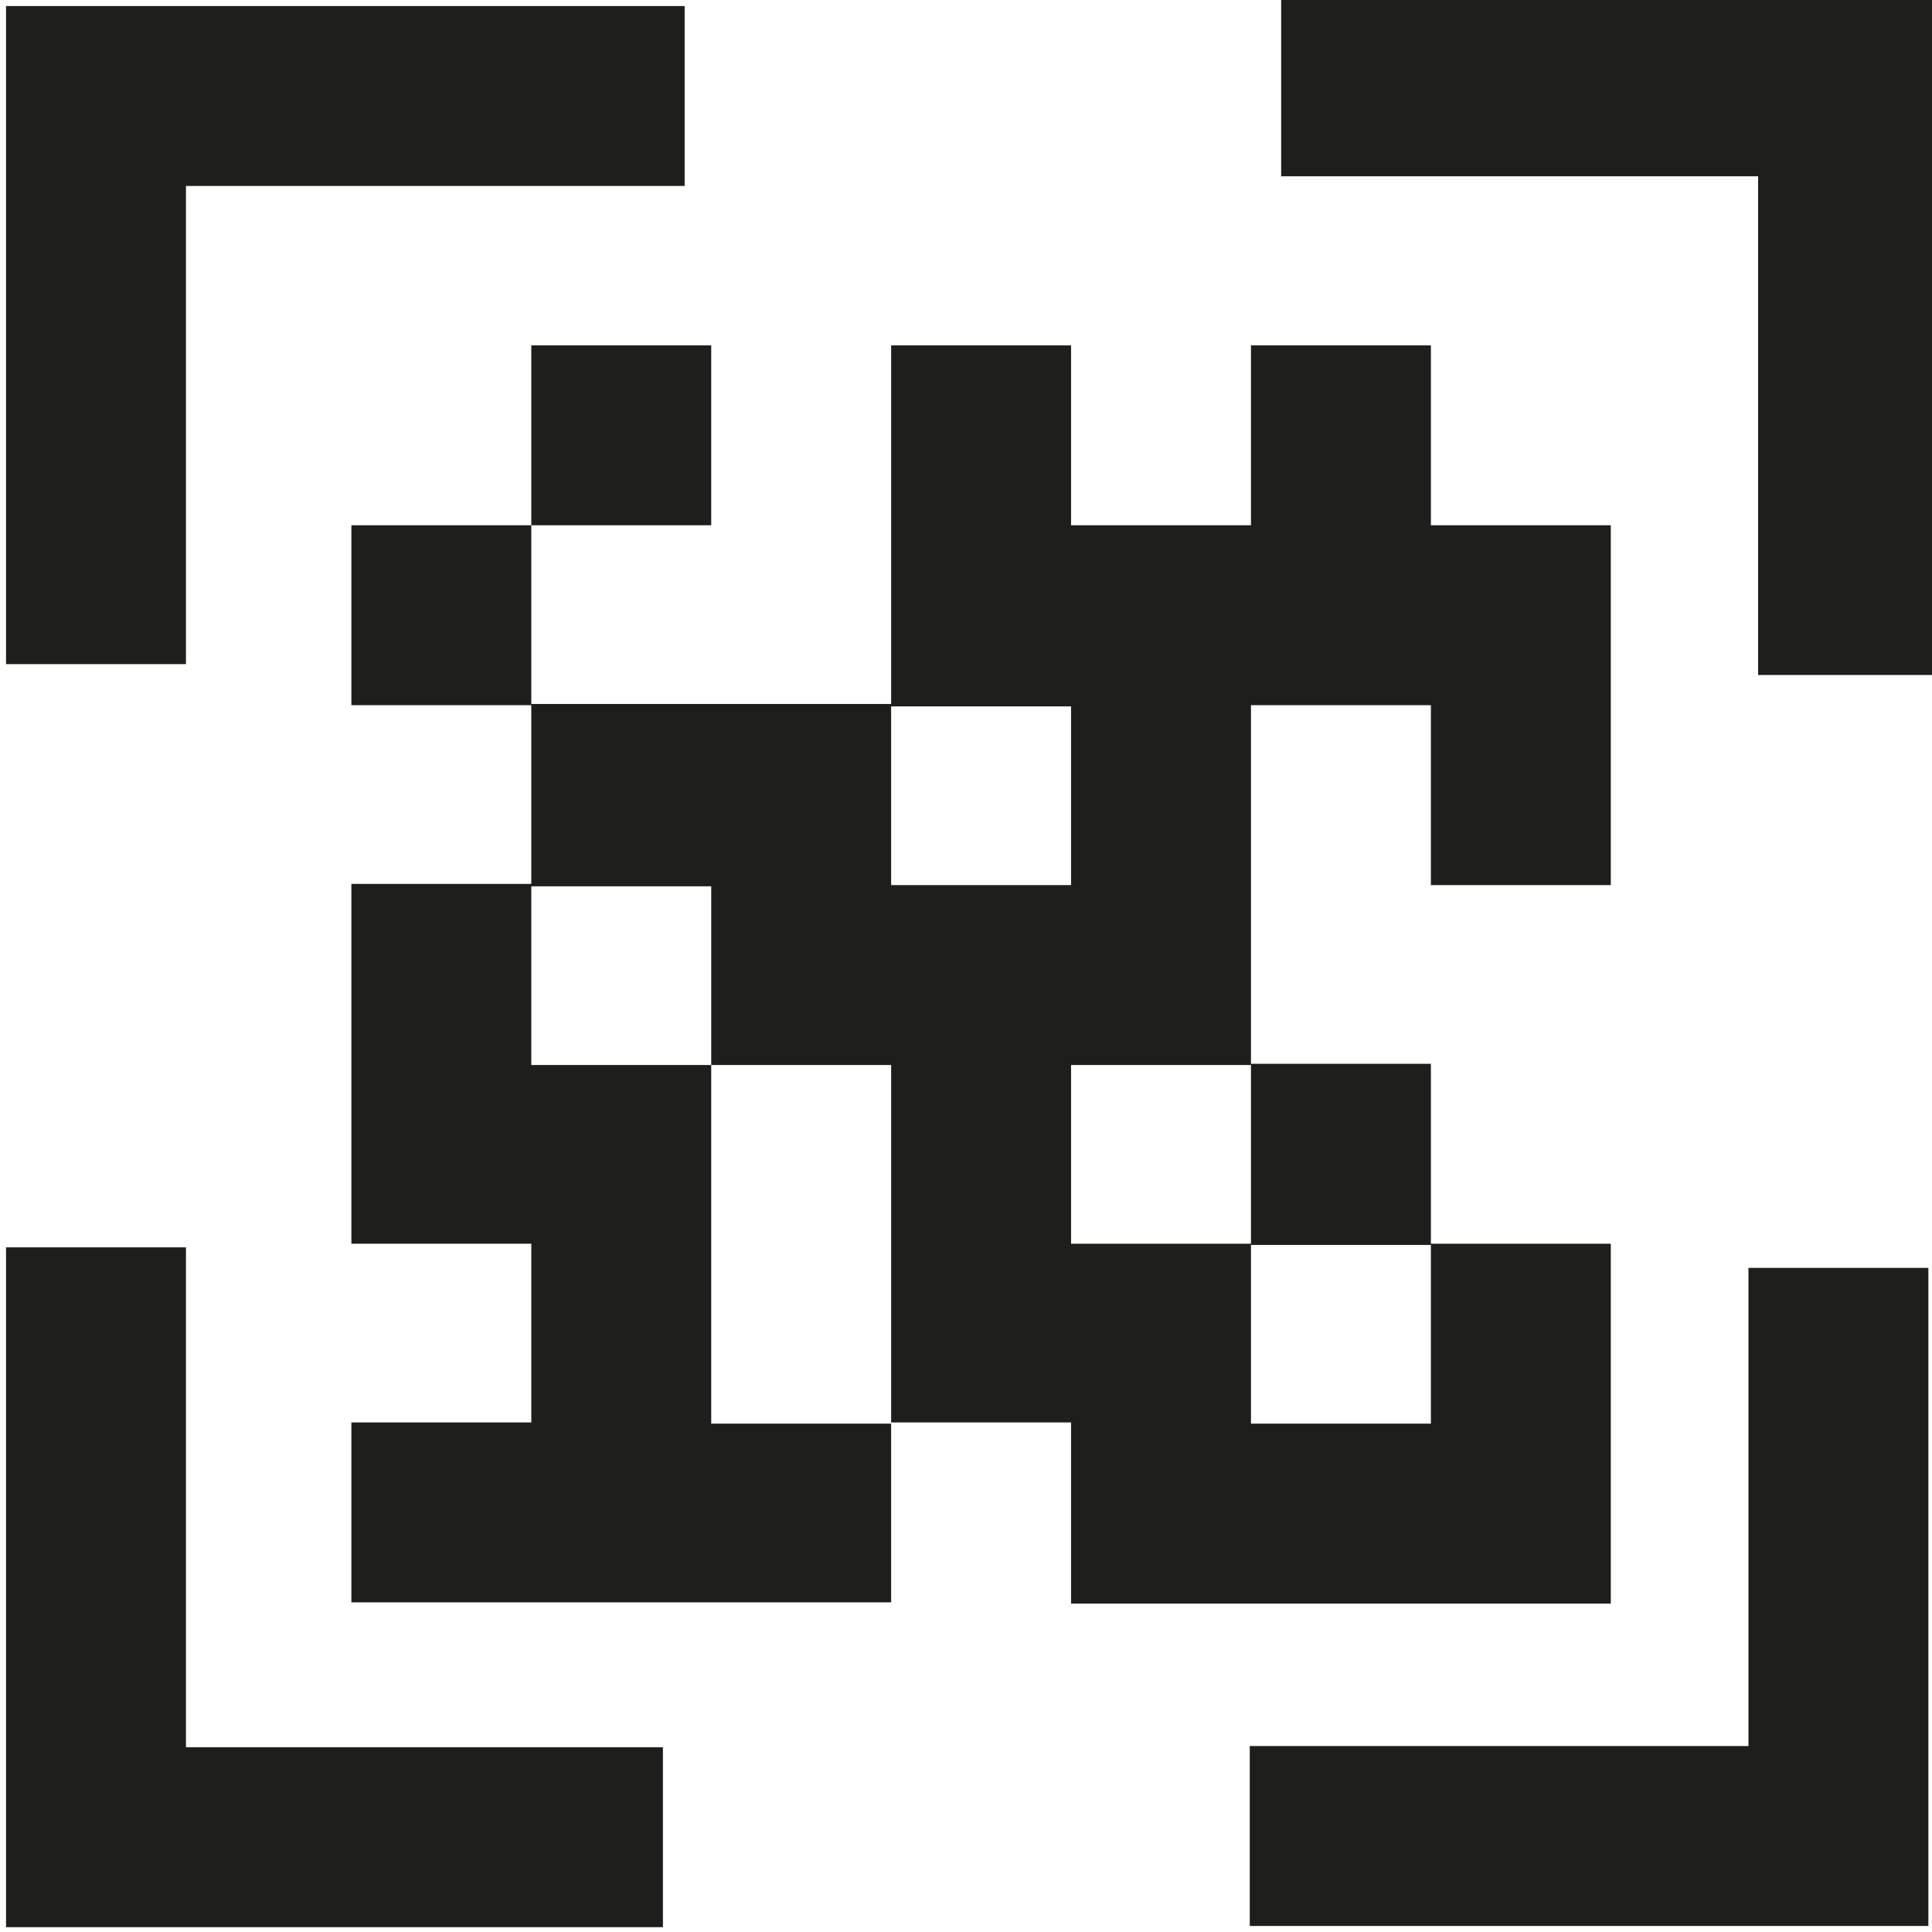
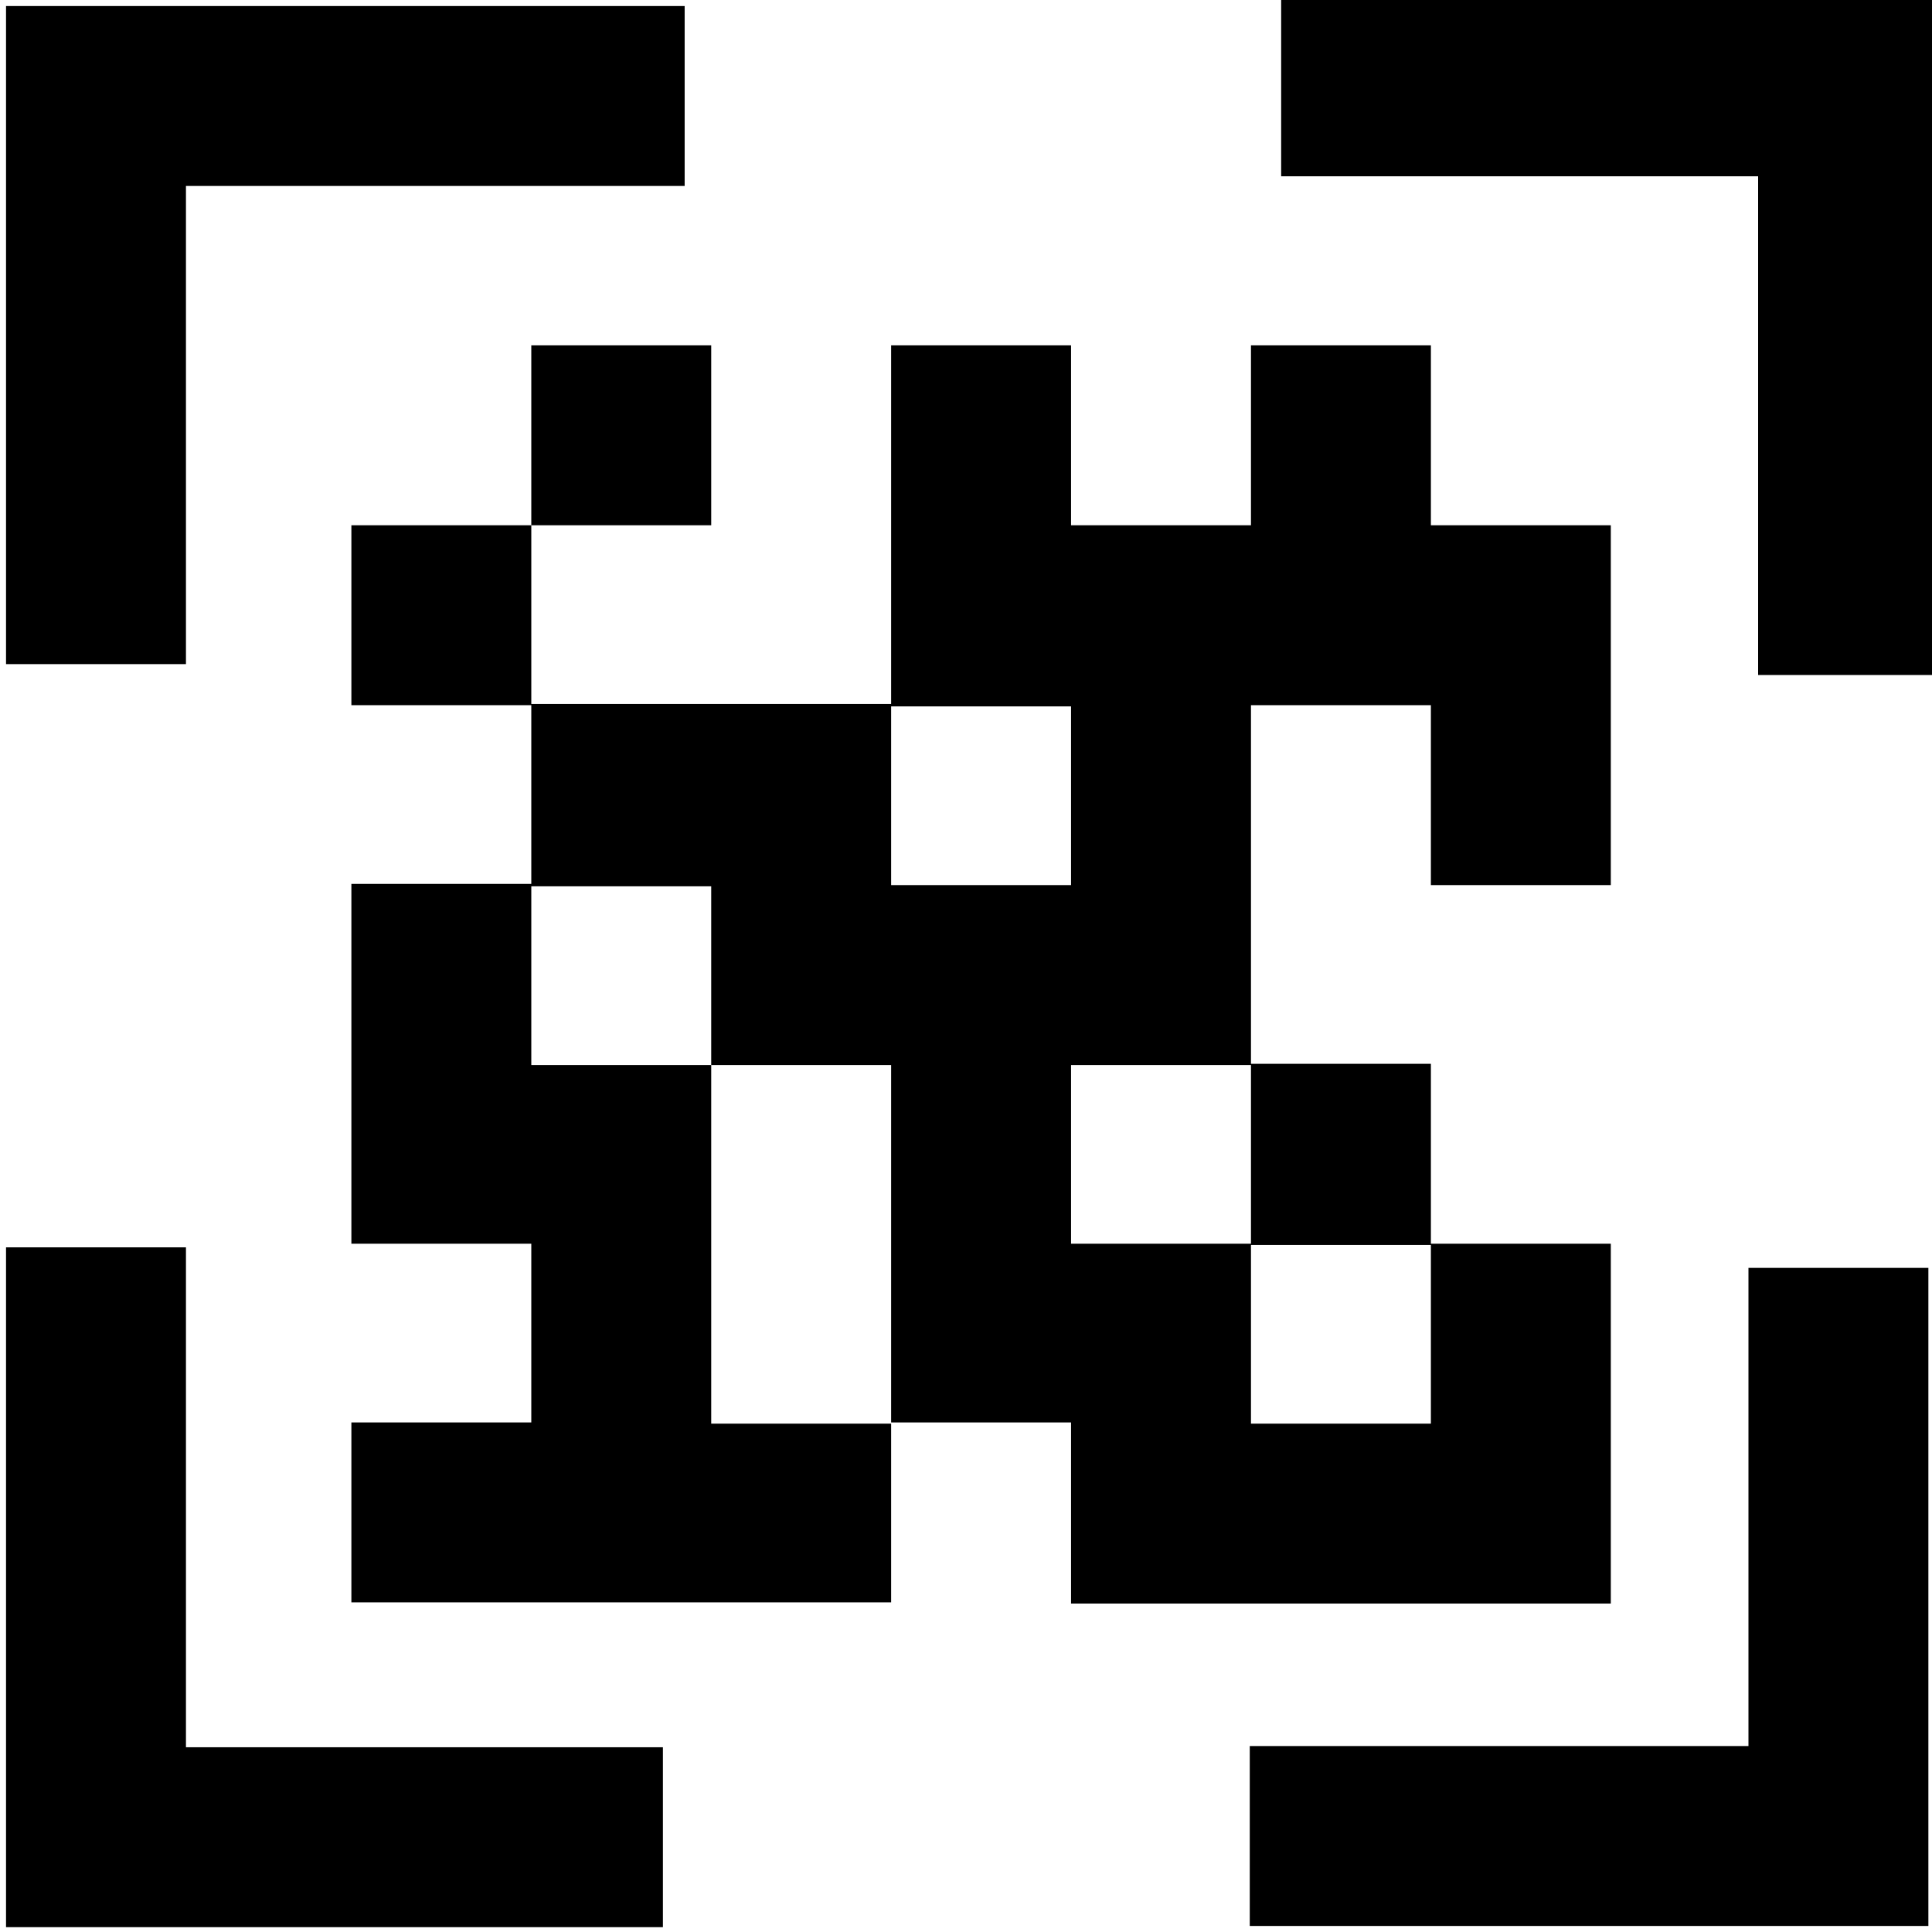
<svg xmlns="http://www.w3.org/2000/svg" viewBox="0 0 16 16">
-   <path fill="#1e1e1c" d="M8.87 13.28h4.47V10.3h-1.49V8.81h-1.49V5.84h1.49v1.49h1.49V4.35h-1.49V2.86h-1.49v1.49H8.87V2.86H7.38v2.97H4.4V4.35h1.49V2.86H4.4v1.49H2.91v1.49H4.4v1.48H2.91v2.98H4.4v1.48H2.91v1.49h4.47v-1.49h1.49v1.49Zm2.98-1.49h-1.49v-1.48h1.49zM8.87 8.82h1.49v1.48H8.87zM7.38 5.85h1.49v1.48H7.38zM5.89 7.34v1.48H4.4V7.34zm1.49 4.45H5.89V8.82h1.49zM1.54 5.5H.05V.05h5.62v1.49H1.54zM16.05-.04v5.63h-1.49V1.46h-3.95v-1.5zM14.48 10.5h1.49v5.45h-5.62v-1.49h4.13zM1.54 14.47h3.95v1.49H.05v-5.63h1.49z" />
+   <path d="M8.87 13.28h4.47V10.3h-1.49V8.81h-1.49V5.84h1.49v1.49h1.49V4.35h-1.49V2.86h-1.49v1.49H8.87V2.86H7.38v2.97H4.4V4.35h1.49V2.86H4.4v1.49H2.91v1.49H4.4v1.48H2.91v2.98H4.4v1.48H2.91v1.49h4.47v-1.49h1.49v1.49Zm2.98-1.49h-1.49v-1.48h1.49zM8.87 8.82h1.49v1.48H8.87zM7.38 5.85h1.49v1.48H7.38zM5.89 7.34v1.48H4.4V7.34zm1.49 4.45H5.89V8.82h1.49zM1.54 5.5H.05V.05h5.62v1.49H1.54zM16.05-.04v5.63h-1.49V1.46h-3.95v-1.5zM14.48 10.5h1.49v5.45h-5.62v-1.49h4.13zM1.54 14.47h3.95v1.49H.05v-5.63h1.49z" />
</svg>
